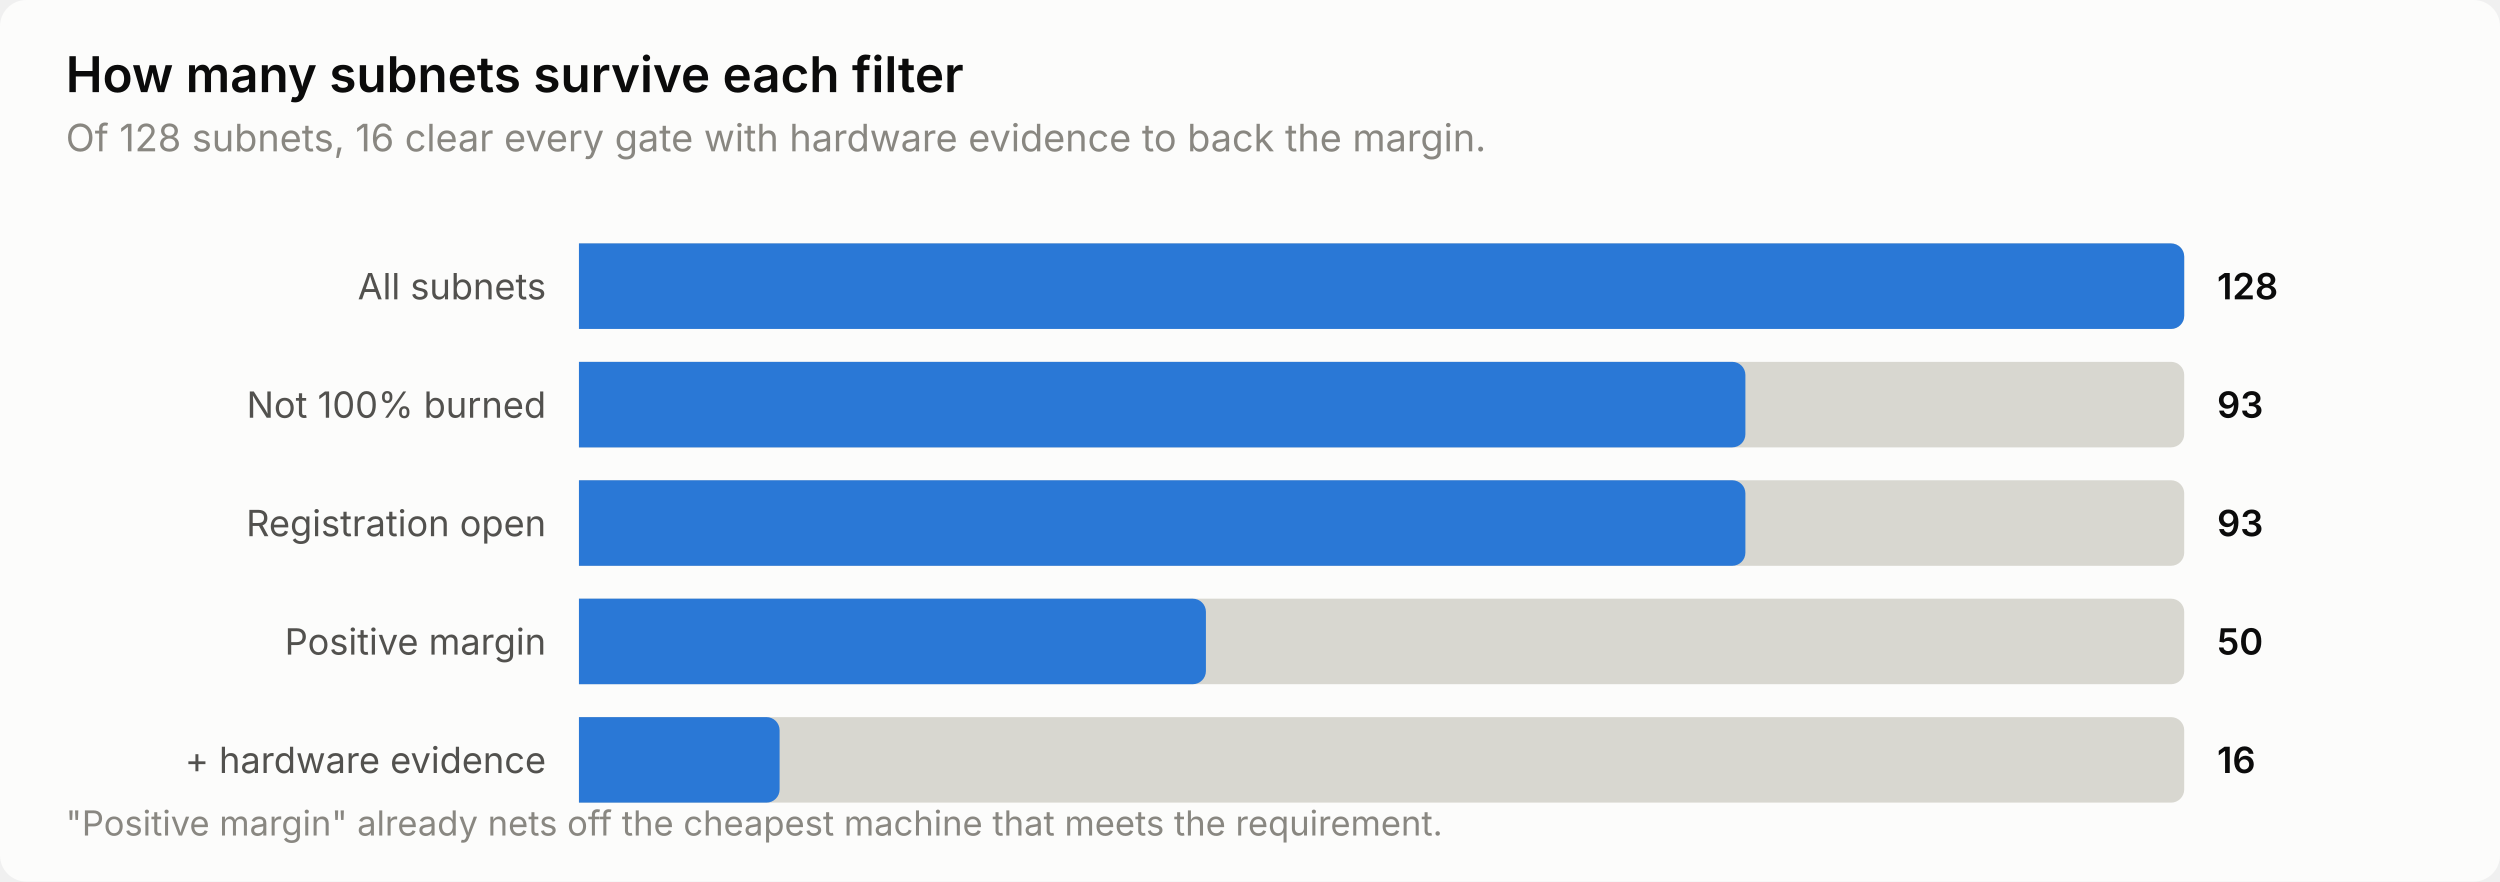
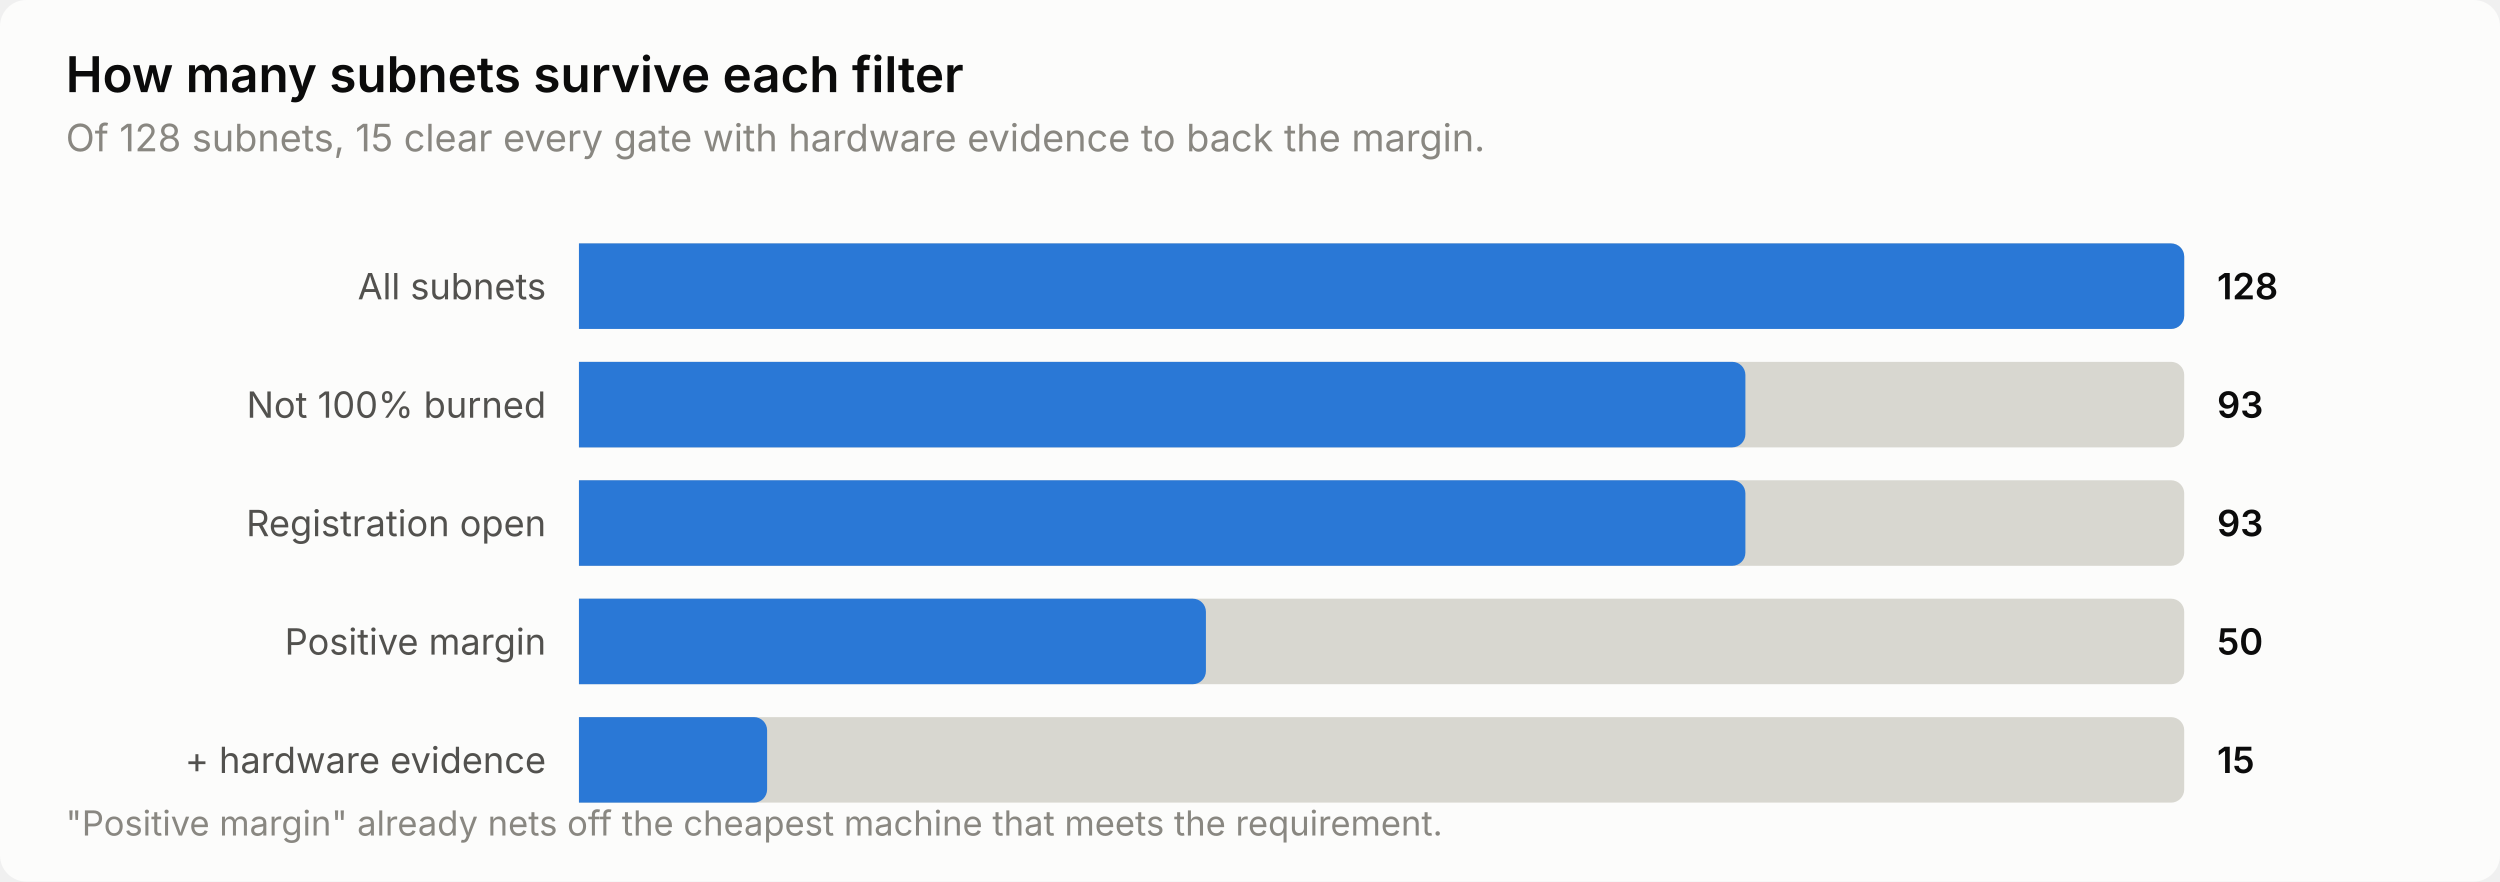
<svg xmlns="http://www.w3.org/2000/svg" width="760" height="268" viewBox="0 0 760 268" role="img" aria-label="How many subnets survive each filter">
  <style>
    text { font-family: system-ui, -apple-system, 'Segoe UI', sans-serif; }
    .t-title { font-size: 15px; font-weight: 600; }
    .t-sub { font-size: 11.5px; }
    .t-lab { font-size: 11px; }
    .t-val { font-size: 11px; font-weight: 600; font-variant-numeric: tabular-nums; }
    .t-tick { font-size: 10.5px; font-variant-numeric: tabular-nums; }

    .surface { fill: #fcfcfb; }
    .ink { fill: #0b0b0b; }
    .ink2 { fill: #52514e; }
    .muted { fill: #898781; }
    .grid { stroke: #e1e0d9; }
    .axis { stroke: #c3c2b7; }
    .accent { fill: #2a78d6; }
    .critical { fill: #d03b3b; }
    .deemph { fill: #d8d7d0; }

    @media (prefers-color-scheme: dark) {
      .surface { fill: #1a1a19; }
      .ink { fill: #ffffff; }
      .ink2 { fill: #c3c2b7; }
      .muted { fill: #898781; }
      .grid { stroke: #2c2c2a; }
      .axis { stroke: #383835; }
      .accent { fill: #3987e5; }
      .deemph { fill: #3a3a37; }
    }
</style>
  <rect class="surface" width="760" height="268" rx="8" />
  <text class="ink t-title" x="20" y="28">How many subnets survive each filter</text>
-   <text class="muted t-sub" x="20" y="46">Of 128 subnets, 16 clear every gate with hardware evidence to back the margin.</text>
+   <text class="muted t-sub" x="20" y="46">Of 128 subnets, 15 clear every gate with hardware evidence to back the margin.</text>
  <text class="ink2 t-lab" x="166" y="91" text-anchor="end">All subnets</text>
  <path class="deemph" d="M176.0,74.0 H660.0 a4.0,4.0 0 0 1 4.0,4.0 V96.0 a4.0,4.0 0 0 1 -4.0,4.0 H176.0 Z" />
  <path class="accent" d="M176.0,74.0 H660.0 a4.0,4.0 0 0 1 4.0,4.0 V96.0 a4.0,4.0 0 0 1 -4.0,4.0 H176.0 Z" />
  <text class="ink t-val" x="674" y="91">128</text>
  <text class="ink2 t-lab" x="166" y="127" text-anchor="end">Not 100% burned</text>
  <path class="deemph" d="M176.0,110.0 H660.0 a4.0,4.0 0 0 1 4.0,4.0 V132.0 a4.0,4.0 0 0 1 -4.0,4.0 H176.0 Z" />
  <path class="accent" d="M176.0,110.0 H526.6 a4.0,4.0 0 0 1 4.0,4.0 V132.0 a4.0,4.0 0 0 1 -4.0,4.0 H176.0 Z" />
  <text class="ink t-val" x="674" y="127">93</text>
  <text class="ink2 t-lab" x="166" y="163" text-anchor="end">Registration open</text>
  <path class="deemph" d="M176.0,146.0 H660.0 a4.0,4.0 0 0 1 4.0,4.0 V168.0 a4.0,4.0 0 0 1 -4.0,4.0 H176.0 Z" />
  <path class="accent" d="M176.0,146.0 H526.6 a4.0,4.0 0 0 1 4.0,4.0 V168.0 a4.0,4.0 0 0 1 -4.0,4.0 H176.0 Z" />
  <text class="ink t-val" x="674" y="163">93</text>
  <text class="ink2 t-lab" x="166" y="199" text-anchor="end">Positive margin</text>
  <path class="deemph" d="M176.0,182.0 H660.0 a4.0,4.0 0 0 1 4.0,4.0 V204.0 a4.0,4.0 0 0 1 -4.0,4.0 H176.0 Z" />
  <path class="accent" d="M176.0,182.0 H362.6 a4.0,4.0 0 0 1 4.0,4.0 V204.0 a4.0,4.0 0 0 1 -4.0,4.0 H176.0 Z" />
  <text class="ink t-val" x="674" y="199">50</text>
  <text class="ink2 t-lab" x="166" y="235" text-anchor="end">+ hardware evidence</text>
  <path class="deemph" d="M176.0,218.0 H660.0 a4.0,4.0 0 0 1 4.0,4.0 V240.0 a4.0,4.0 0 0 1 -4.0,4.0 H176.0 Z" />
-   <path class="accent" d="M176.0,218.0 H233.0 a4.0,4.0 0 0 1 4.0,4.0 V240.0 a4.0,4.0 0 0 1 -4.0,4.0 H176.0 Z" />
-   <text class="ink t-val" x="674" y="235">16</text>
+   <path class="accent" d="M176.0,218.0 H229.2 a4.0,4.0 0 0 1 4.0,4.0 V240.0 a4.0,4.0 0 0 1 -4.0,4.0 H176.0 Z" />
+   <text class="ink t-val" x="674" y="235">15</text>
  <text class="muted t-tick" x="20" y="254">"Positive margin" already nets off the cheapest machine that meets the requirement.</text>
</svg>
